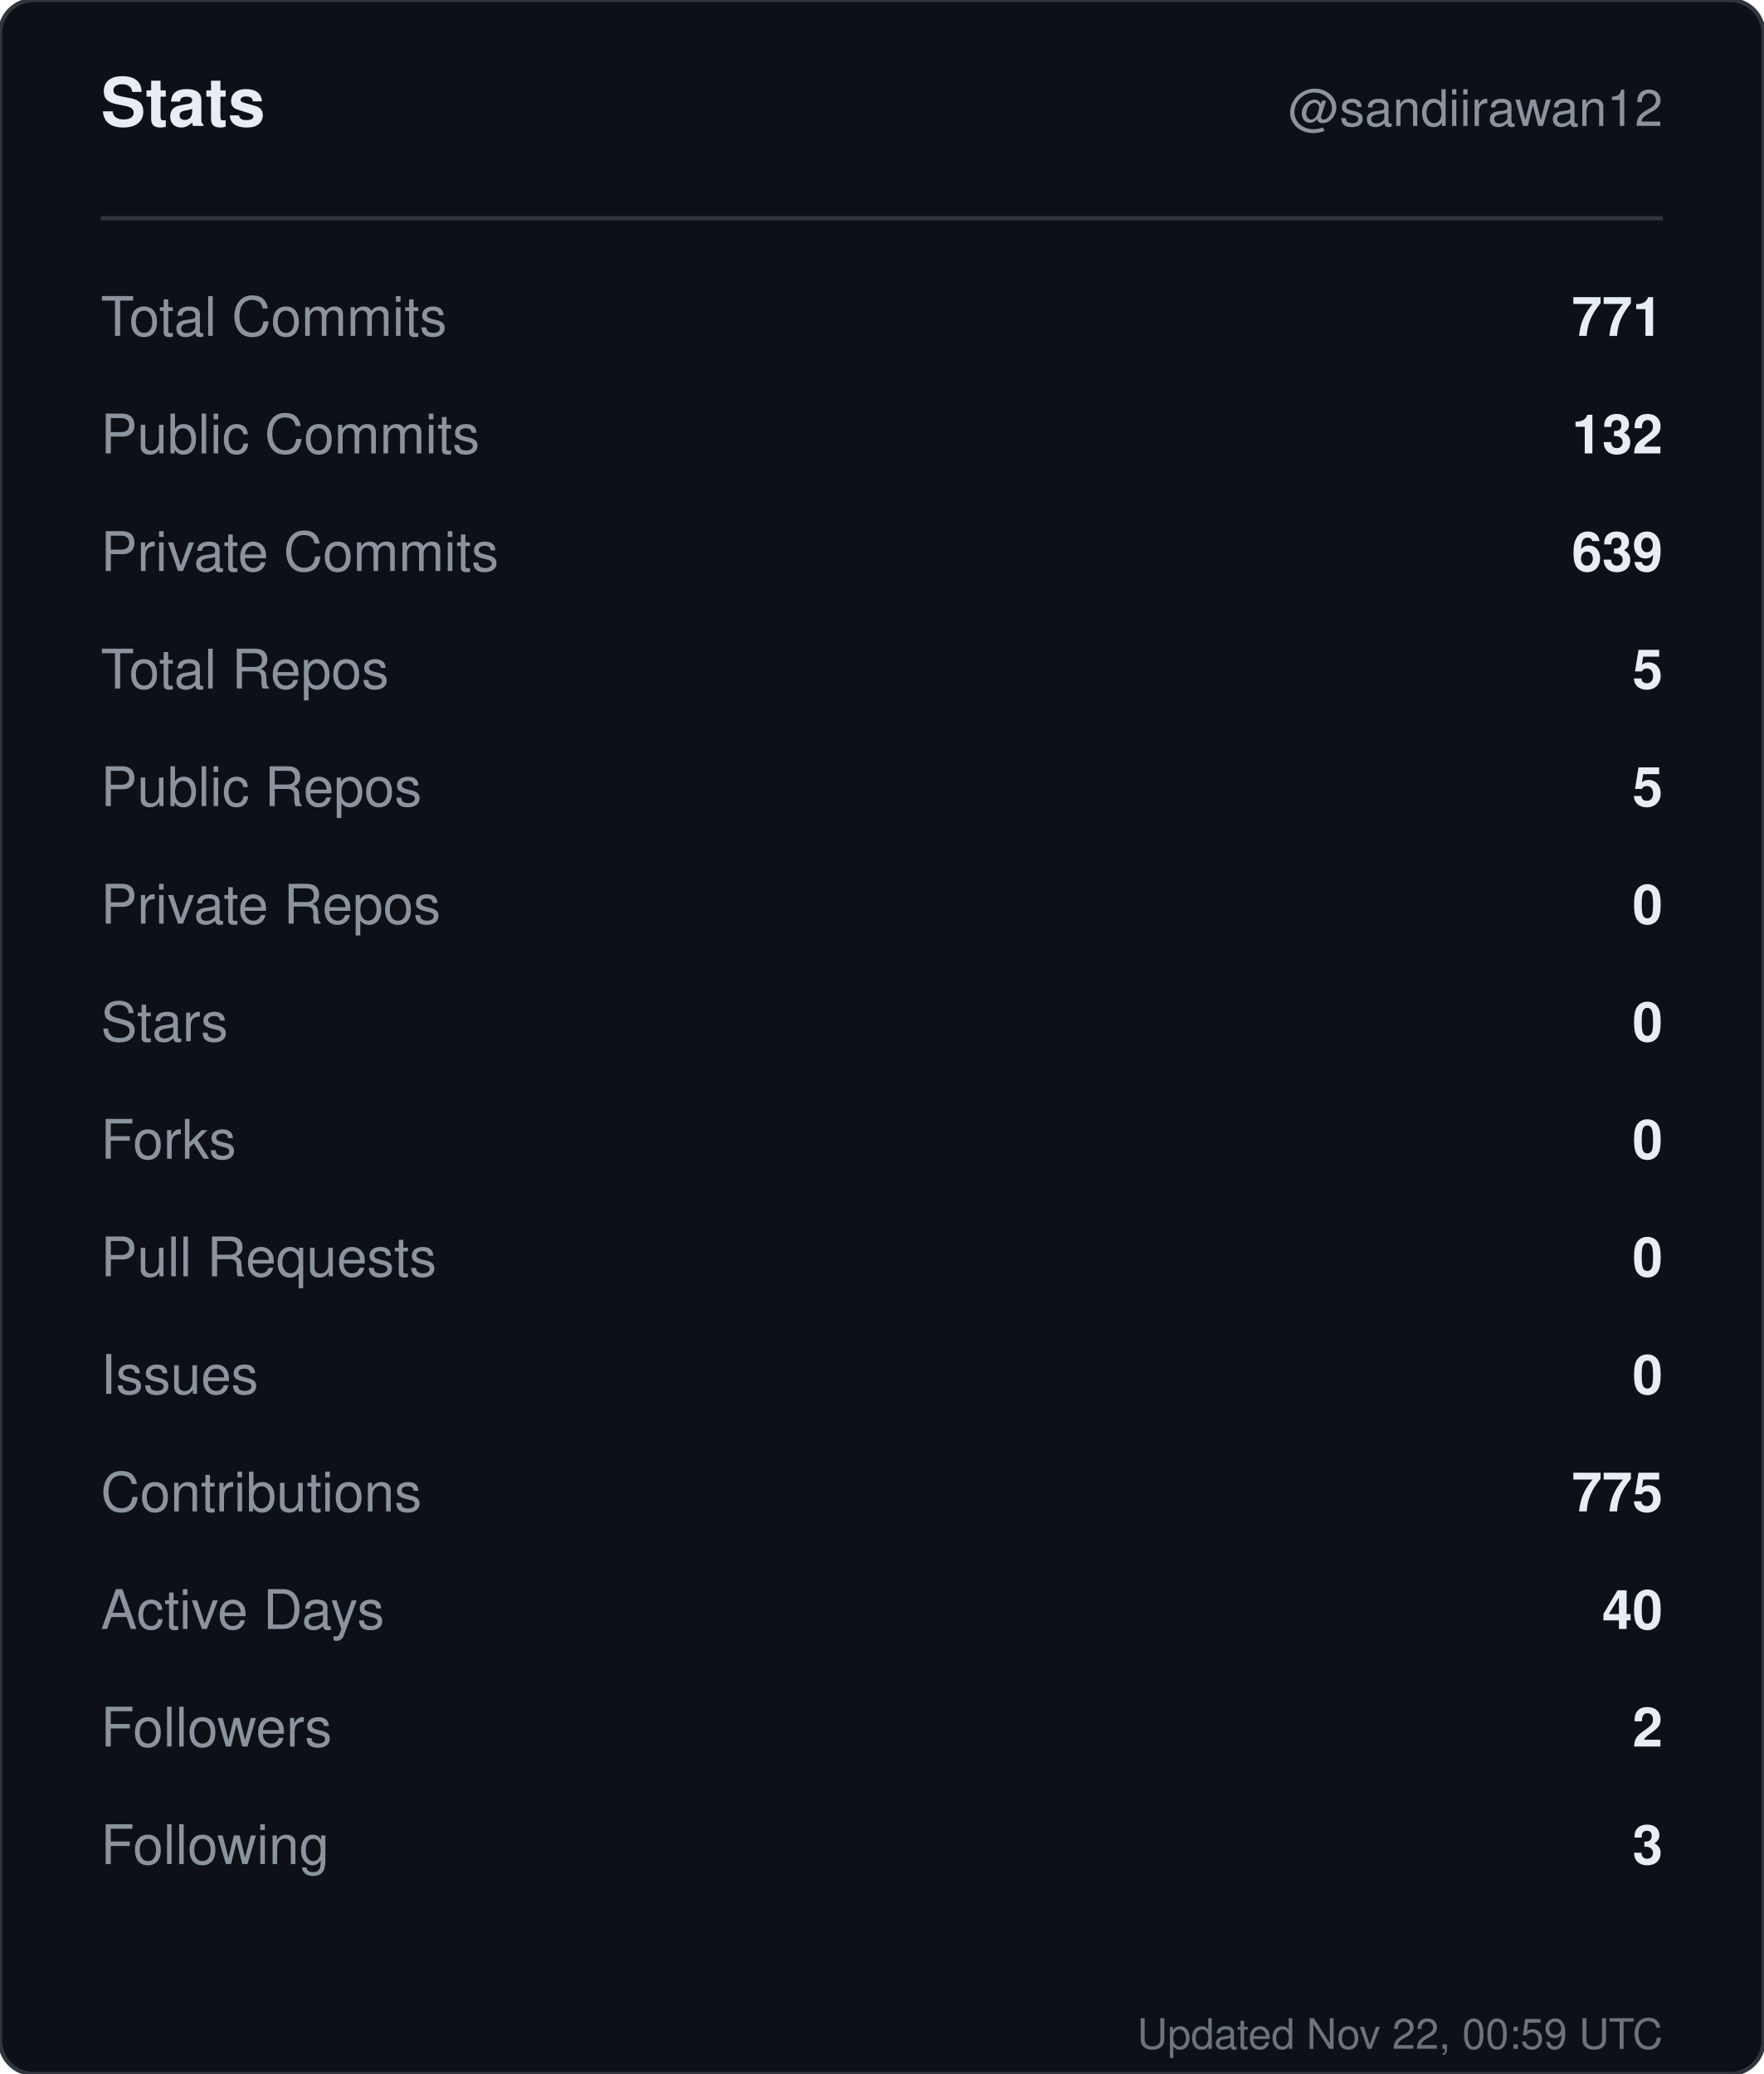
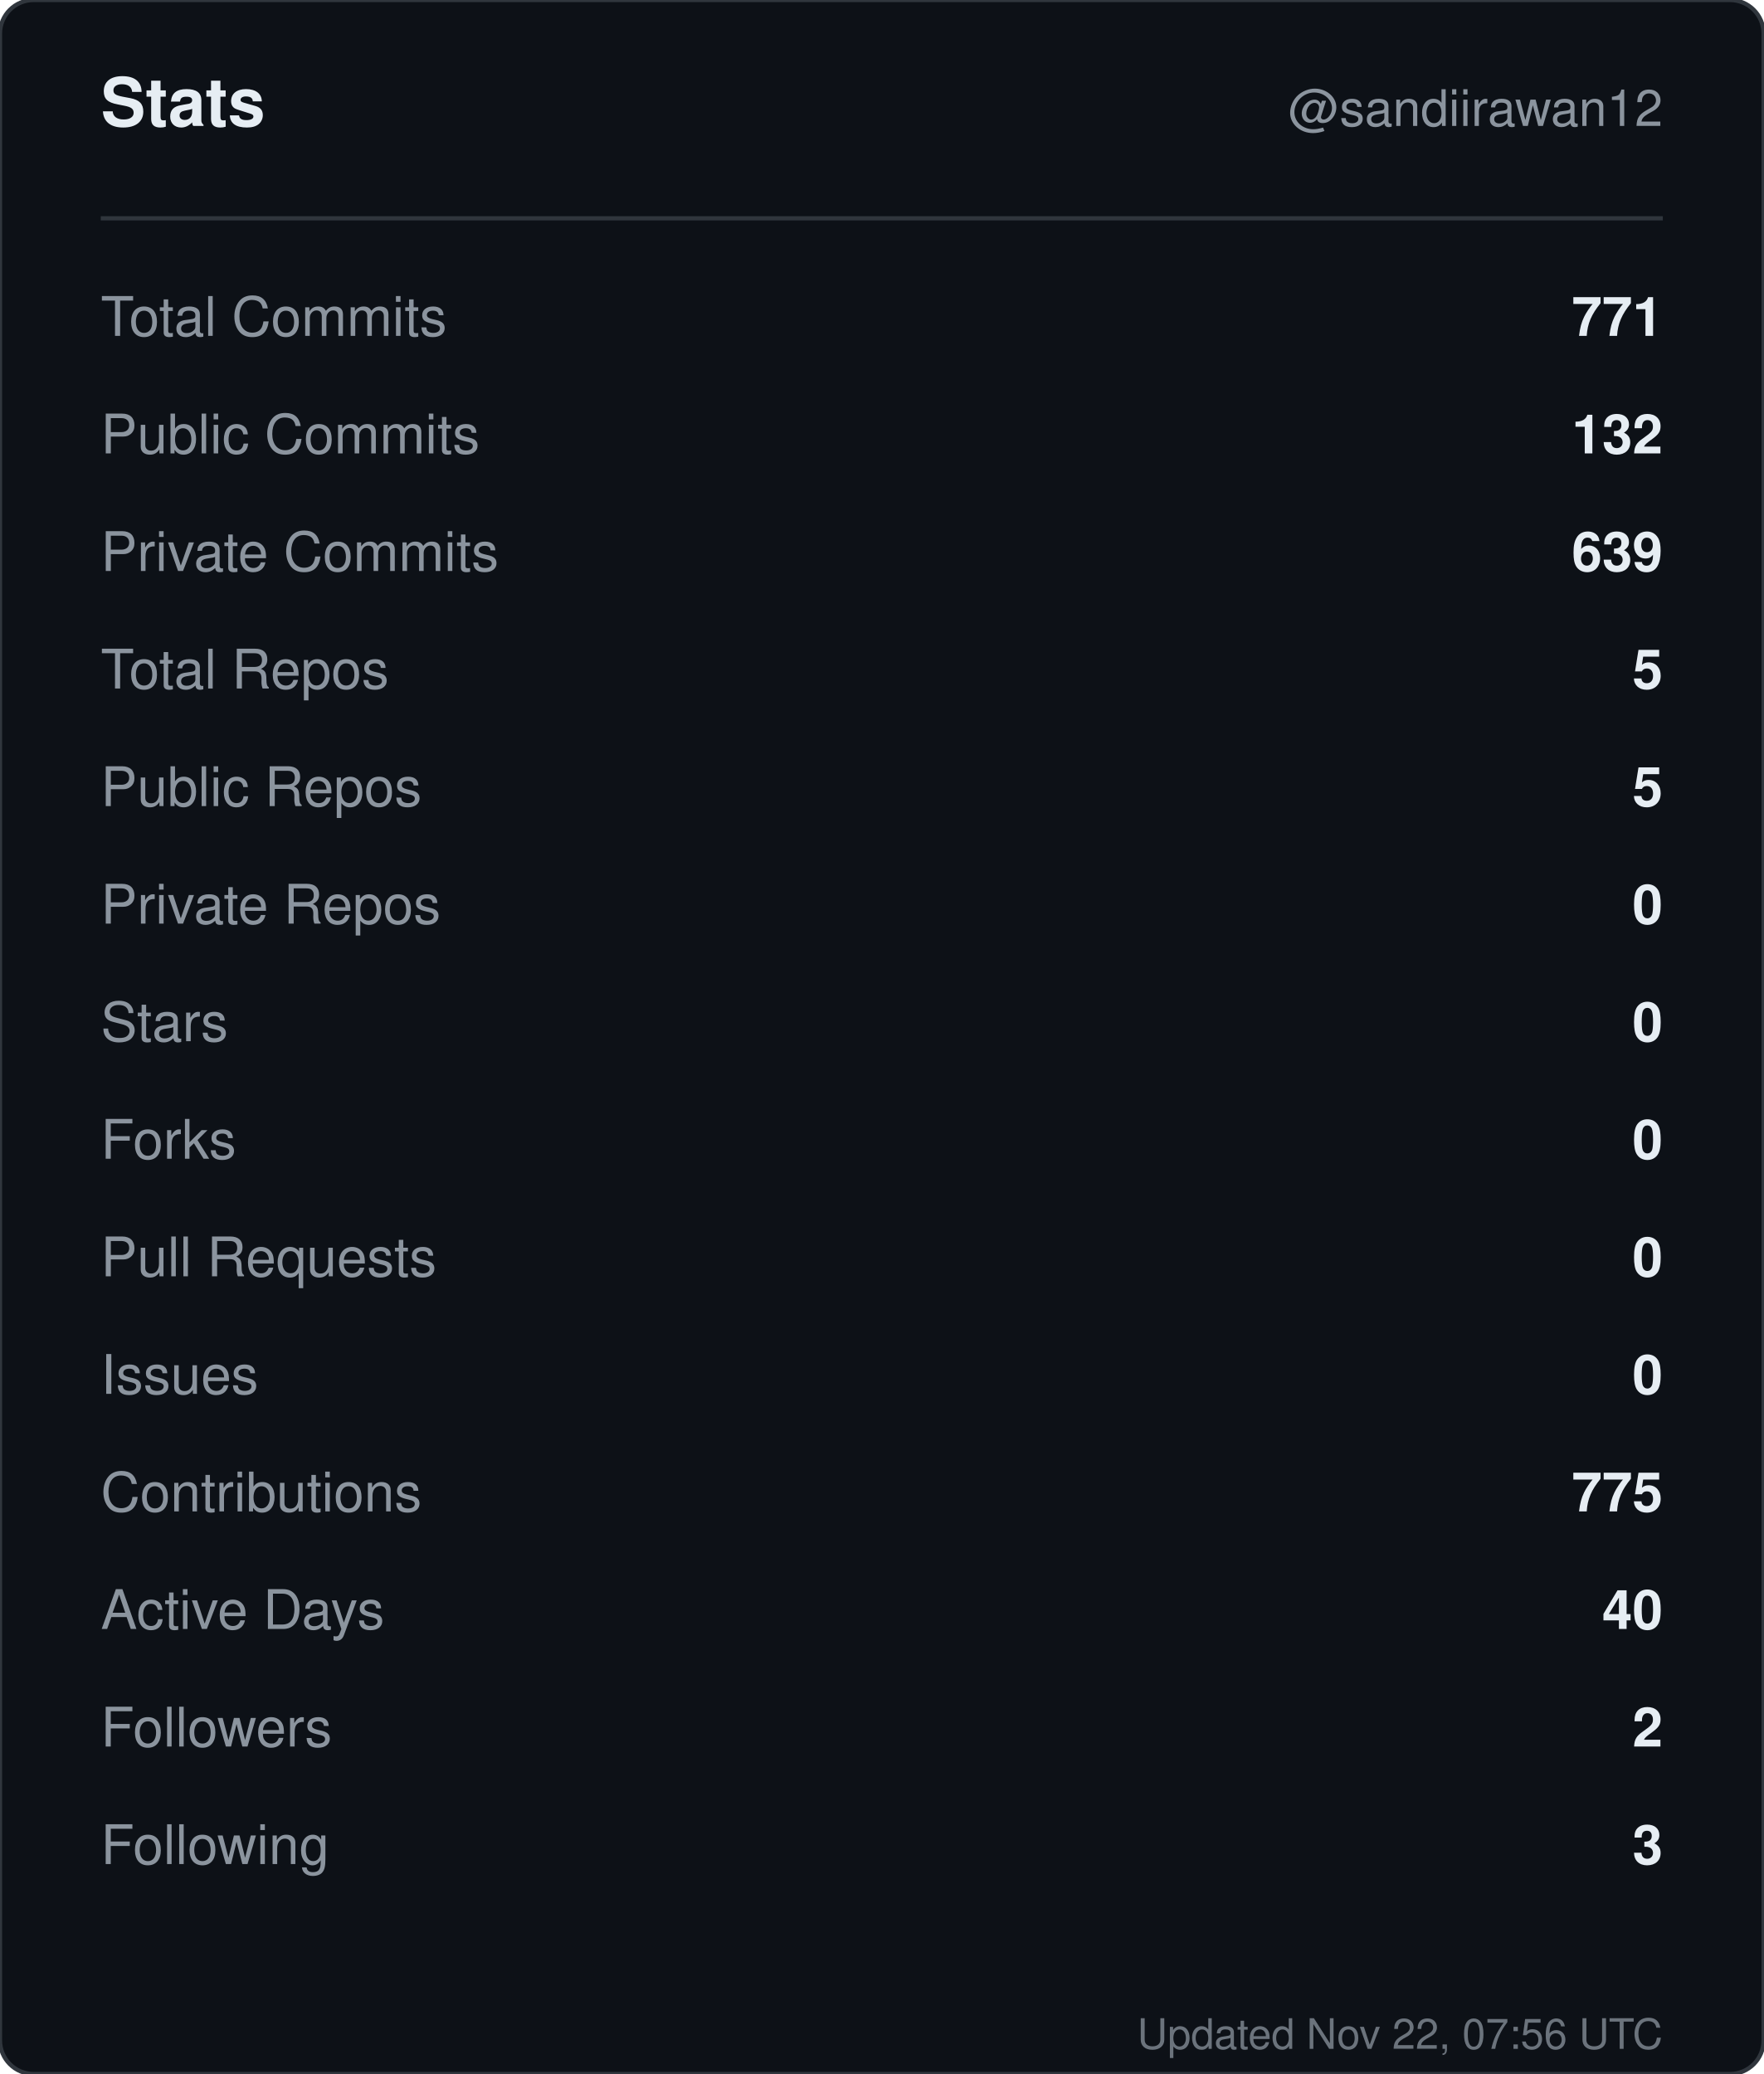
<svg xmlns="http://www.w3.org/2000/svg" width="420" height="494" viewBox="0 0 420 494" role="img" aria-label="Stats for sandiirawan12">
  <rect width="420" height="494" rx="8" fill="#0d1117" stroke="#30363d" />
  <g font-family="-apple-system, BlinkMacSystemFont, Segoe UI, Helvetica, Arial, sans-serif">
    <text x="24" y="30" fill="#e6edf3" font-size="16" font-weight="700">Stats</text>
    <text x="396" y="30" fill="#8b949e" font-size="12" text-anchor="end">@sandiirawan12</text>
    <line x1="24" y1="52" x2="396" y2="52" stroke="#30363d" />
    <text x="24" y="80" fill="#8b949e" font-size="13">Total Commits</text>
    <text x="396" y="80" fill="#e6edf3" font-size="13" font-weight="600" text-anchor="end">771</text>
    <text x="24" y="108" fill="#8b949e" font-size="13">Public Commits</text>
    <text x="396" y="108" fill="#e6edf3" font-size="13" font-weight="600" text-anchor="end">132</text>
    <text x="24" y="136" fill="#8b949e" font-size="13">Private Commits</text>
    <text x="396" y="136" fill="#e6edf3" font-size="13" font-weight="600" text-anchor="end">639</text>
    <text x="24" y="164" fill="#8b949e" font-size="13">Total Repos</text>
    <text x="396" y="164" fill="#e6edf3" font-size="13" font-weight="600" text-anchor="end">5</text>
    <text x="24" y="192" fill="#8b949e" font-size="13">Public Repos</text>
    <text x="396" y="192" fill="#e6edf3" font-size="13" font-weight="600" text-anchor="end">5</text>
    <text x="24" y="220" fill="#8b949e" font-size="13">Private Repos</text>
    <text x="396" y="220" fill="#e6edf3" font-size="13" font-weight="600" text-anchor="end">0</text>
    <text x="24" y="248" fill="#8b949e" font-size="13">Stars</text>
    <text x="396" y="248" fill="#e6edf3" font-size="13" font-weight="600" text-anchor="end">0</text>
    <text x="24" y="276" fill="#8b949e" font-size="13">Forks</text>
    <text x="396" y="276" fill="#e6edf3" font-size="13" font-weight="600" text-anchor="end">0</text>
    <text x="24" y="304" fill="#8b949e" font-size="13">Pull Requests</text>
    <text x="396" y="304" fill="#e6edf3" font-size="13" font-weight="600" text-anchor="end">0</text>
    <text x="24" y="332" fill="#8b949e" font-size="13">Issues</text>
    <text x="396" y="332" fill="#e6edf3" font-size="13" font-weight="600" text-anchor="end">0</text>
    <text x="24" y="360" fill="#8b949e" font-size="13">Contributions</text>
    <text x="396" y="360" fill="#e6edf3" font-size="13" font-weight="600" text-anchor="end">775</text>
    <text x="24" y="388" fill="#8b949e" font-size="13">Active Days</text>
    <text x="396" y="388" fill="#e6edf3" font-size="13" font-weight="600" text-anchor="end">40</text>
    <text x="24" y="416" fill="#8b949e" font-size="13">Followers</text>
    <text x="396" y="416" fill="#e6edf3" font-size="13" font-weight="600" text-anchor="end">2</text>
    <text x="24" y="444" fill="#8b949e" font-size="13">Following</text>
    <text x="396" y="444" fill="#e6edf3" font-size="13" font-weight="600" text-anchor="end">3</text>
-     <text x="396" y="488" fill="#8b949e" font-size="10" text-anchor="end" opacity="0.75">Updated Nov 22, 00:59 UTC</text>
+     <text x="396" y="488" fill="#8b949e" font-size="10" text-anchor="end" opacity="0.75">Updated Nov 22, 07:56 UTC</text>
  </g>
</svg>
